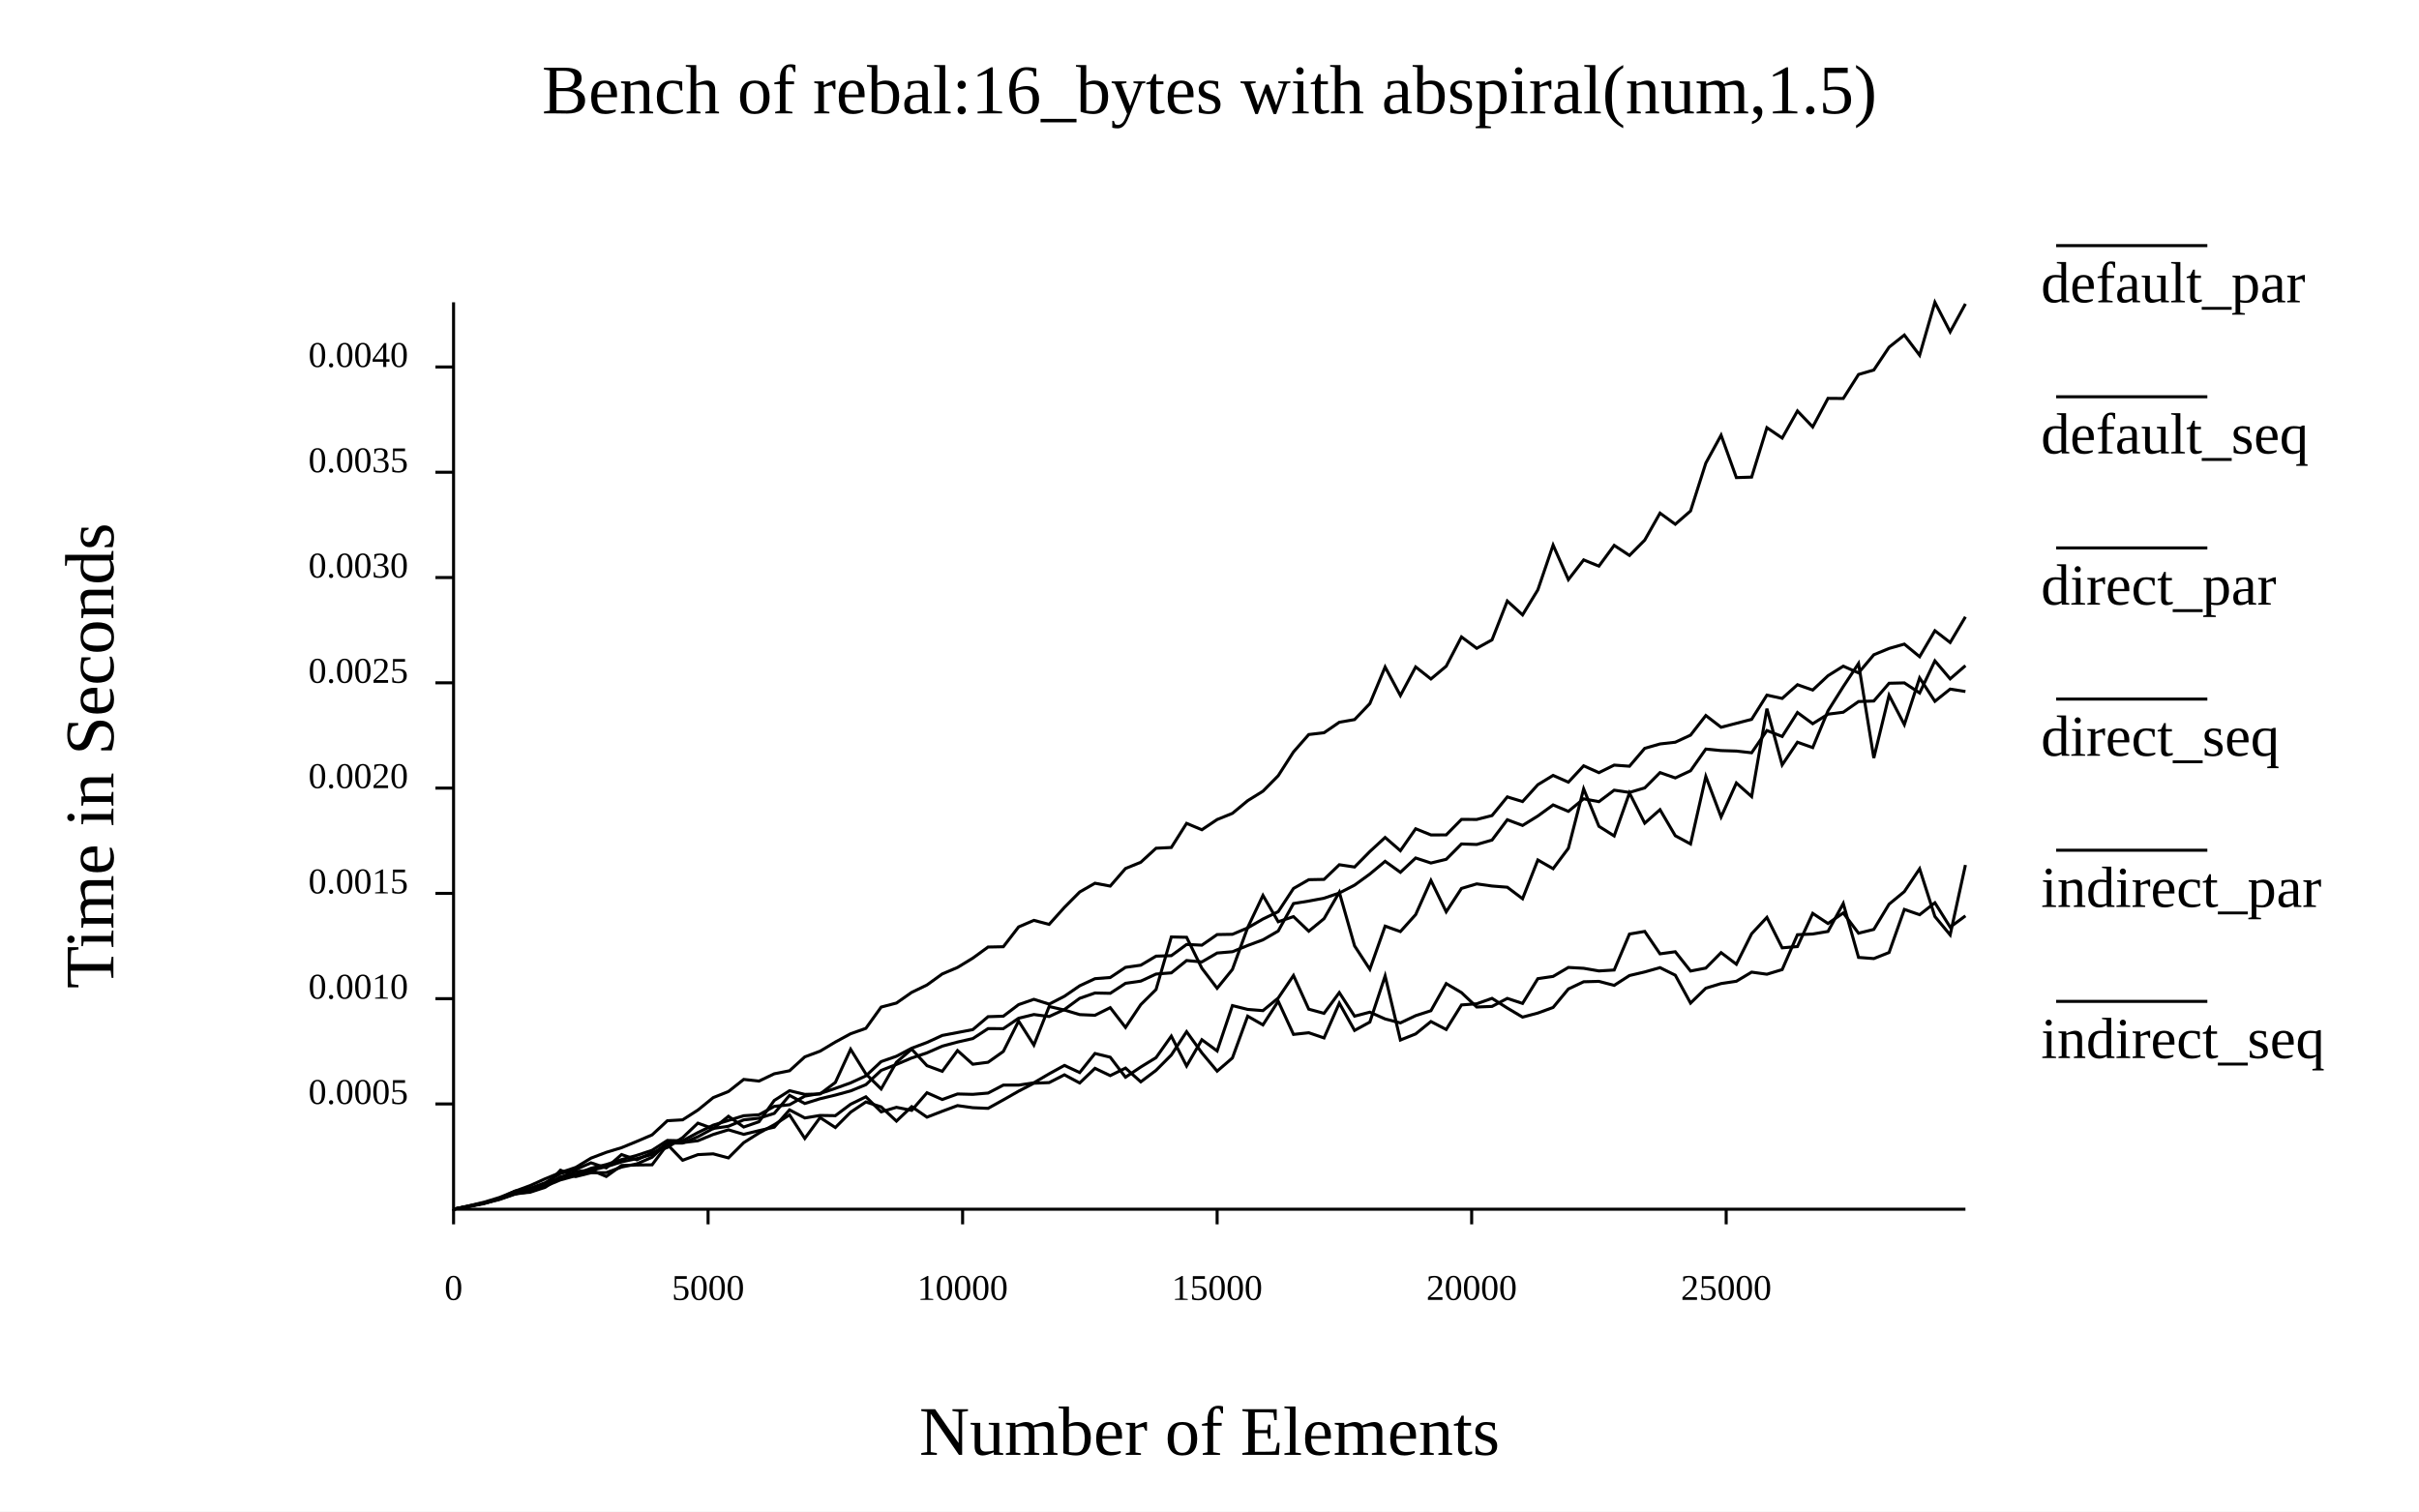
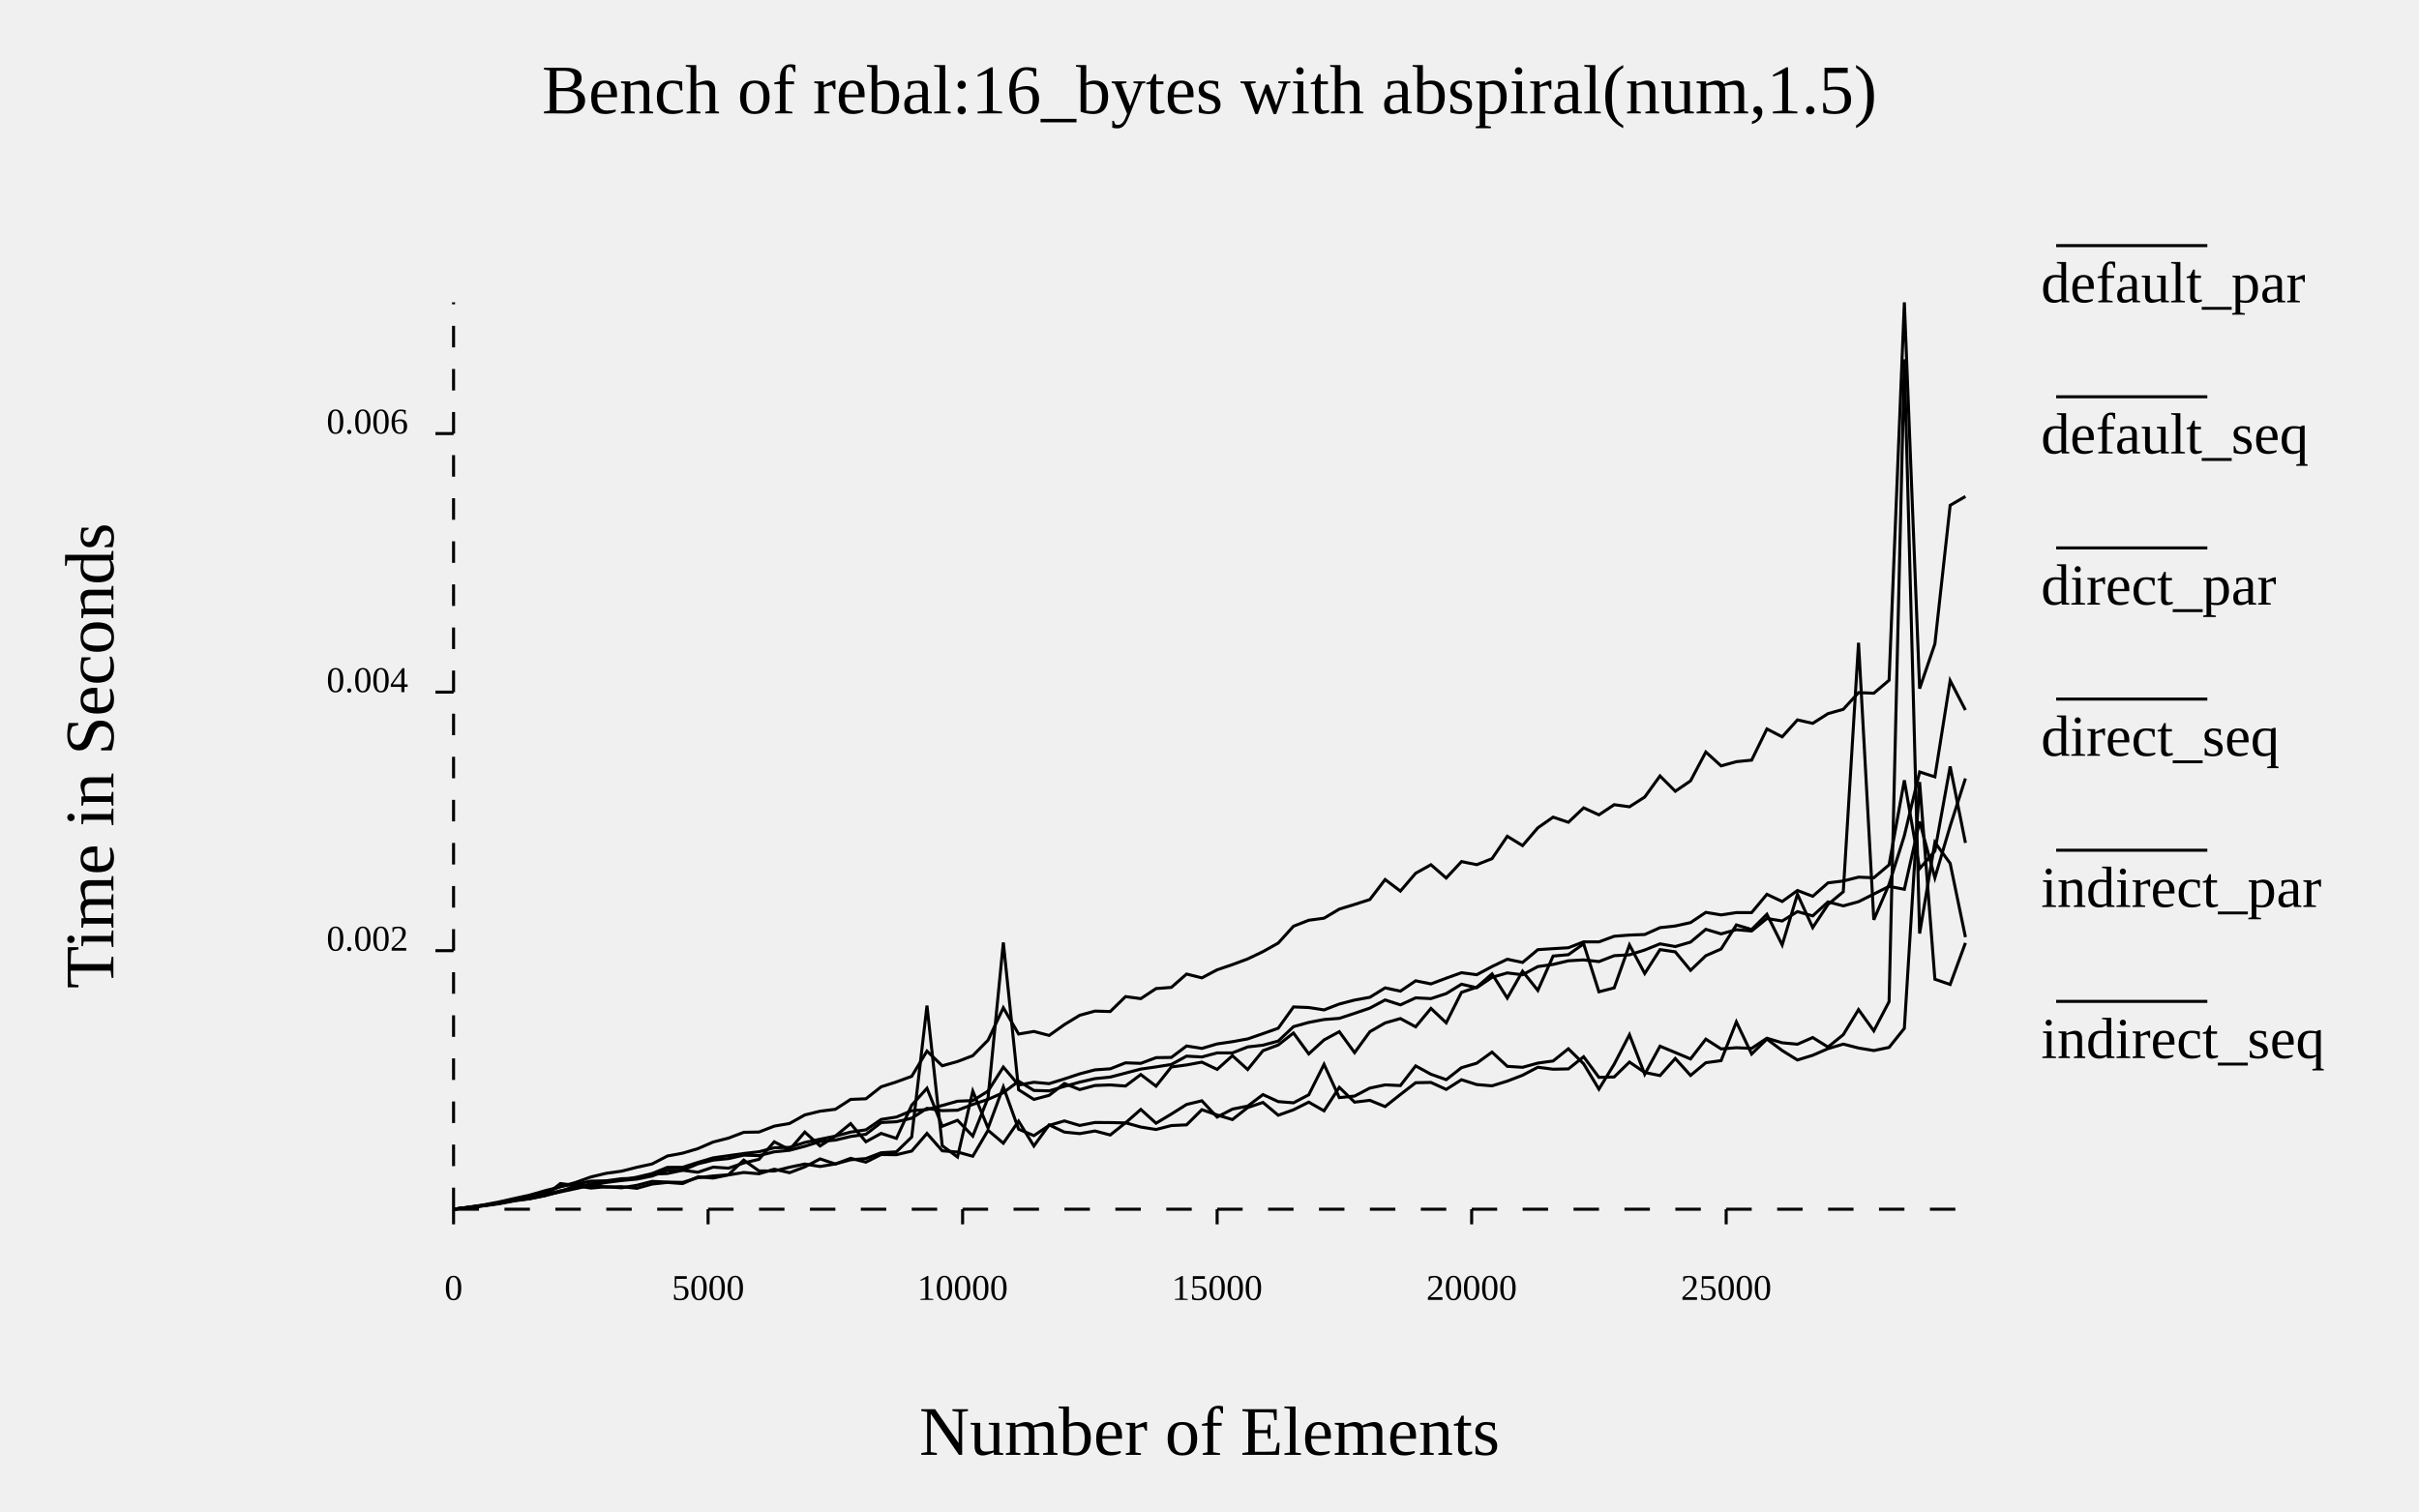
- <svg xmlns="http://www.w3.org/2000/svg" width="800" class="poloto" height="500" viewBox="0 0 800 500">
-   <rect class="poloto_background" fill="white" x="0" y="0" width="800" height="500" />
+ <svg xmlns="http://www.w3.org/2000/svg" width="800" class="poloto_background poloto" height="500" viewBox="0 0 800 500">
  <text class="poloto_text" alignment-baseline="middle" text-anchor="start" font-size="large" x="675" y="100">default_par</text>
-   <line class="poloto0stroke" stroke="black" x1="680" x2="730" y1="81.25" y2="81.25" />
-   <path class="poloto0stroke" fill="none" stroke="black" d=" M 650 302.954 L 644.949 306.691 L 639.899 298.63 L 634.848 302.586 L 629.798 300.83 L 624.747 315.084 L 619.697 317.091 L 614.646 316.709 L 609.596 298.866 L 604.545 308.115 L 599.495 308.964 L 594.444 309.195 L 589.394 320.735 L 584.343 322.269 L 579.293 321.574 L 574.242 324.595 L 569.192 325.354 L 564.141 326.888 L 559.091 331.814 L 554.04 322.585 L 548.99 320.083 L 543.939 321.512 L 538.889 322.701 L 533.838 325.955 L 528.788 324.63 L 523.737 324.763 L 518.687 327.146 L 513.636 333.259 L 508.586 335.111 L 503.535 336.458 L 498.485 333.452 L 493.434 330.247 L 488.384 332.047 L 483.333 332.426 L 478.283 340.548 L 473.232 337.917 L 468.182 342.014 L 463.131 344.034 L 458.081 322.83 L 453.03 338.099 L 447.98 340.863 L 442.929 331.849 L 437.879 343.343 L 432.828 341.625 L 427.778 342.173 L 422.727 331.19 L 417.677 339.027 L 412.626 336.142 L 407.576 349.964 L 402.525 354.332 L 397.475 348.276 L 392.424 341.275 L 387.374 348.988 L 382.323 354.058 L 377.273 357.869 L 372.222 353.321 L 367.172 355.806 L 362.121 353.403 L 357.071 358.239 L 352.02 355.541 L 346.97 358.118 L 341.919 358.322 L 336.869 360.947 L 331.818 363.833 L 326.768 366.637 L 321.717 366.422 L 316.667 365.722 L 311.616 367.596 L 306.566 369.549 L 301.515 366.07 L 296.465 370.858 L 291.414 366.15 L 286.364 364.522 L 281.313 367.913 L 276.263 372.98 L 271.212 369.687 L 266.162 376.596 L 261.111 368.801 L 256.061 372.051 L 251.01 374.804 L 245.96 377.984 L 240.909 383.027 L 235.859 381.686 L 230.808 381.947 L 225.758 383.807 L 220.707 378.578 L 215.657 385.315 L 210.606 385.375 L 205.556 385.533 L 200.505 389.171 L 195.455 387.047 L 190.404 387.552 L 185.354 389.419 L 180.303 392.753 L 175.253 394.408 L 170.202 394.793 L 165.152 396.606 L 160.101 398.153 L 155.051 399.116 L 150 399.998" />
+   <line class="poloto0stroke poloto0legend" stroke="black" x1="680" x2="730" y1="81.25" y2="81.25" />
+   <path class="poloto0stroke" fill="none" stroke="black" d=" M 650 311.909 L 644.949 325.663 L 639.899 323.919 L 634.848 258.679 L 629.798 340.169 L 624.747 346.475 L 619.697 347.512 L 614.646 346.682 L 609.596 345.382 L 604.545 346.891 L 599.495 349.077 L 594.444 350.636 L 589.394 347.512 L 584.343 343.728 L 579.293 348.658 L 574.242 338.034 L 569.192 350.855 L 564.141 351.54 L 559.091 355.742 L 554.04 350.14 L 548.99 355.793 L 543.939 354.762 L 538.889 351.319 L 533.838 356.253 L 528.788 356.388 L 523.737 349.566 L 518.687 353.585 L 513.636 353.691 L 508.586 353.036 L 503.535 355.686 L 498.485 357.628 L 493.434 359.184 L 488.384 358.769 L 483.333 357.168 L 478.283 360.373 L 473.232 358.062 L 468.182 358.155 L 463.131 362.048 L 458.081 366.051 L 453.03 363.982 L 447.98 364.586 L 442.929 359.685 L 437.879 367.461 L 432.828 364.579 L 427.778 367.113 L 422.727 368.913 L 417.677 364.676 L 412.626 366.374 L 407.576 370.346 L 402.525 368.825 L 397.475 367.077 L 392.424 372.09 L 387.374 372.327 L 382.323 373.63 L 377.273 372.816 L 372.222 371.414 L 367.172 375.449 L 362.121 374.128 L 357.071 374.996 L 352.02 374.491 L 346.97 372.107 L 341.919 379.089 L 336.869 370.874 L 331.818 378.17 L 326.768 373.885 L 321.717 382.48 L 316.667 381.086 L 311.616 380.683 L 306.566 374.926 L 301.515 380.764 L 296.465 381.97 L 291.414 381.906 L 286.364 384.432 L 281.313 383.166 L 276.263 385.044 L 271.212 383.352 L 266.162 385.992 L 261.111 387.922 L 256.061 386.768 L 251.01 388.278 L 245.96 387.846 L 240.909 388.662 L 235.859 389.691 L 230.808 389.315 L 225.758 391.528 L 220.707 391.141 L 215.657 391.678 L 210.606 393.09 L 205.556 392.535 L 200.505 392.702 L 195.455 392.083 L 190.404 392.155 L 185.354 391.501 L 180.303 395.446 L 175.253 396.539 L 170.202 397.214 L 165.152 398.177 L 160.101 398.867 L 155.051 399.466 L 150 400" />
  <text class="poloto_text" alignment-baseline="middle" text-anchor="start" font-size="large" x="675" y="150">default_seq</text>
-   <line class="poloto1stroke" stroke="black" x1="680" x2="730" y1="131.25" y2="131.25" />
-   <path class="poloto1stroke" fill="none" stroke="black" d=" M 650 220.182 L 644.949 224.564 L 639.899 218.607 L 634.848 229.237 L 629.798 225.897 L 624.747 226.018 L 619.697 231.893 L 614.646 232.067 L 609.596 235.596 L 604.545 236.242 L 599.495 239.401 L 594.444 235.695 L 589.394 243.627 L 584.343 241.654 L 579.293 249.014 L 574.242 248.444 L 569.192 248.286 L 564.141 247.785 L 559.091 254.965 L 554.04 257.332 L 548.99 255.571 L 543.939 260.636 L 538.889 262.13 L 533.838 261.385 L 528.788 265.186 L 523.737 264.247 L 518.687 268.393 L 513.636 266.261 L 508.586 269.931 L 503.535 273.051 L 498.485 271.169 L 493.434 277.893 L 488.384 279.344 L 483.333 279.176 L 478.283 284.258 L 473.232 285.478 L 468.182 283.814 L 463.131 288.56 L 458.081 284.919 L 453.03 289.123 L 447.98 292.792 L 442.929 295.396 L 437.879 297.119 L 432.828 298.065 L 427.778 298.884 L 422.727 307.969 L 417.677 310.891 L 412.626 312.763 L 407.576 314.826 L 402.525 315.254 L 397.475 318.192 L 392.424 317.738 L 387.374 321.818 L 382.323 322.207 L 377.273 324.547 L 372.222 325.274 L 367.172 328.579 L 362.121 328.479 L 357.071 330.232 L 352.02 333.93 L 346.97 336.263 L 341.919 335.599 L 336.869 336.831 L 331.818 340.271 L 326.768 340.259 L 321.717 343.558 L 316.667 344.702 L 311.616 346.061 L 306.566 348.276 L 301.515 349.965 L 296.465 352.11 L 291.414 354.072 L 286.364 358.801 L 281.313 360.865 L 276.263 362.245 L 271.212 363.457 L 266.162 365.032 L 261.111 362.336 L 256.061 368.301 L 251.01 369.9 L 245.96 370.449 L 240.909 372.557 L 235.859 373.29 L 230.808 376.022 L 225.758 378.112 L 220.707 378.141 L 215.657 381.877 L 210.606 383.255 L 205.556 384.338 L 200.505 385.945 L 195.455 387.118 L 190.404 388.929 L 185.354 390.303 L 180.303 392.404 L 175.253 393.697 L 170.202 394.961 L 165.152 396.627 L 160.101 397.962 L 155.051 399.036 L 150 400" />
+   <line class="poloto1stroke poloto1legend" stroke="black" x1="680" x2="730" y1="131.25" y2="131.25" />
+   <path class="poloto1stroke" fill="none" stroke="black" d=" M 650 257.513 L 644.949 273.269 L 639.899 290.366 L 634.848 271.758 L 629.798 294.172 L 624.747 293.198 L 619.697 295.745 L 614.646 298.27 L 609.596 299.655 L 604.545 298.342 L 599.495 302.967 L 594.444 301.56 L 589.394 304.658 L 584.343 303.828 L 579.293 307.968 L 574.242 307.532 L 569.192 308.924 L 564.141 307.412 L 559.091 311.642 L 554.04 313.111 L 548.99 312.219 L 543.939 314.255 L 538.889 315.845 L 533.838 316.138 L 528.788 318.082 L 523.737 317.529 L 518.687 317.823 L 513.636 319.027 L 508.586 319.733 L 503.535 322.446 L 498.485 321.83 L 493.434 323.297 L 488.384 326.731 L 483.333 325.573 L 478.283 328.674 L 473.232 330.333 L 468.182 330.085 L 463.131 332.404 L 458.081 330.774 L 453.03 333.478 L 447.98 335.2 L 442.929 336.865 L 437.879 337.247 L 432.828 338.208 L 427.778 339.61 L 422.727 344.375 L 417.677 345.736 L 412.626 346.317 L 407.576 348.291 L 402.525 348.287 L 397.475 349.64 L 392.424 349.36 L 387.374 352.116 L 382.323 352.922 L 377.273 353.642 L 372.222 354.974 L 367.172 356.29 L 362.121 356.8 L 357.071 357.966 L 352.02 359.365 L 346.97 360.856 L 341.919 360.709 L 336.869 357.66 L 331.818 361.441 L 326.768 363.655 L 321.717 365.334 L 316.667 367.26 L 311.616 367.391 L 306.566 366.629 L 301.515 369.892 L 296.465 371.06 L 291.414 371.328 L 286.364 375.21 L 281.313 375.94 L 276.263 377.134 L 271.212 377.604 L 266.162 379.181 L 261.111 380.502 L 256.061 381.015 L 251.01 382.267 L 245.96 382.124 L 240.909 383.257 L 235.859 383.754 L 230.808 384.989 L 225.758 387.094 L 220.707 387.096 L 215.657 389.02 L 210.606 390.037 L 205.556 390.507 L 200.505 391.153 L 195.455 392.041 L 190.404 393.194 L 185.354 394.262 L 180.303 395.406 L 175.253 396.247 L 170.202 397.047 L 165.152 398.013 L 160.101 398.78 L 155.051 399.419 L 150 400" />
  <text class="poloto_text" alignment-baseline="middle" text-anchor="start" font-size="large" x="675" y="200">direct_par</text>
-   <line class="poloto2stroke" stroke="black" x1="680" x2="730" y1="181.25" y2="181.25" />
-   <path class="poloto2stroke" fill="none" stroke="black" d=" M 650 286.13 L 644.949 309.263 L 639.899 303.171 L 634.848 287.389 L 629.798 294.931 L 624.747 299.091 L 619.697 307.444 L 614.646 308.696 L 609.596 301.997 L 604.545 305.492 L 599.495 302.139 L 594.444 313.109 L 589.394 313.539 L 584.343 303.462 L 579.293 308.873 L 574.242 318.962 L 569.192 315.123 L 564.141 320.232 L 559.091 321.214 L 554.04 314.832 L 548.99 315.522 L 543.939 308.11 L 538.889 308.976 L 533.838 320.874 L 528.788 321.181 L 523.737 320.302 L 518.687 320.02 L 513.636 322.99 L 508.586 323.735 L 503.535 331.924 L 498.485 330.264 L 493.434 332.918 L 488.384 333.116 L 483.333 328.349 L 478.283 325.364 L 473.232 334.336 L 468.182 335.973 L 463.131 338.368 L 458.081 337.063 L 453.03 334.817 L 447.98 336.144 L 442.929 328.339 L 437.879 335.205 L 432.828 333.827 L 427.778 322.681 L 422.727 330.146 L 417.677 334.309 L 412.626 333.909 L 407.576 332.643 L 402.525 347.644 L 397.475 343.936 L 392.424 352.624 L 387.374 342.74 L 382.323 349.859 L 377.273 352.958 L 372.222 356.334 L 367.172 349.719 L 362.121 348.48 L 357.071 354.795 L 352.02 352.427 L 346.97 355.209 L 341.919 358.172 L 336.869 358.952 L 331.818 358.941 L 326.768 361.579 L 321.717 362.006 L 316.667 361.877 L 311.616 363.712 L 306.566 361.47 L 301.515 367.301 L 296.465 366.289 L 291.414 367.791 L 286.364 362.816 L 281.313 365.273 L 276.263 369.056 L 271.212 368.984 L 266.162 369.812 L 261.111 367.135 L 256.061 372.857 L 251.01 374.006 L 245.96 375.231 L 240.909 373.738 L 235.859 375.278 L 230.808 377.352 L 225.758 377.961 L 220.707 378.074 L 215.657 382.806 L 210.606 385.004 L 205.556 386.064 L 200.505 387.9 L 195.455 387.942 L 190.404 389.203 L 185.354 387.096 L 180.303 392.5 L 175.253 394.197 L 170.202 395.044 L 165.152 396.805 L 160.101 398.039 L 155.051 399.065 L 150 399.997" />
+   <line class="poloto2stroke poloto2legend" stroke="black" x1="680" x2="730" y1="181.25" y2="181.25" />
+   <path class="poloto2stroke" fill="none" stroke="black" d=" M 650 309.997 L 644.949 285.596 L 639.899 278.652 L 634.848 308.808 L 629.798 118.864 L 624.747 331.331 L 619.697 341.001 L 614.646 333.972 L 609.596 342.265 L 604.545 346.356 L 599.495 343.207 L 594.444 345.419 L 589.394 344.949 L 584.343 343.433 L 579.293 346.798 L 574.242 346.578 L 569.192 346.976 L 564.141 343.739 L 559.091 350.293 L 554.04 348.171 L 548.99 346.07 L 543.939 355.348 L 538.889 342.271 L 533.838 352.023 L 528.788 360.289 L 523.737 351.905 L 518.687 346.924 L 513.636 350.965 L 508.586 351.668 L 503.535 353.057 L 498.485 352.738 L 493.434 348.026 L 488.384 351.7 L 483.333 353.186 L 478.283 357.147 L 473.232 355.358 L 468.182 352.592 L 463.131 359.098 L 458.081 358.87 L 453.03 359.931 L 447.98 362.576 L 442.929 363.081 L 437.879 352.077 L 432.828 362.15 L 427.778 364.805 L 422.727 364.403 L 417.677 362.076 L 412.626 365.896 L 407.576 366.884 L 402.525 369.52 L 397.475 364.138 L 392.424 365.346 L 387.374 368.525 L 382.323 371.551 L 377.273 366.99 L 372.222 371.451 L 367.172 371.342 L 362.121 371.31 L 357.071 372.291 L 352.02 370.794 L 346.97 372.268 L 341.919 375.658 L 336.869 373.535 L 331.818 359.527 L 326.768 373.166 L 321.717 360.946 L 316.667 382.725 L 311.616 378.994 L 306.566 332.635 L 301.515 376.117 L 296.465 381.013 L 291.414 381.324 L 286.364 383.251 L 281.313 383.647 L 276.263 385.023 L 271.212 385.872 L 266.162 385.046 L 261.111 386.106 L 256.061 387.367 L 251.01 387.33 L 245.96 383.748 L 240.909 388.6 L 235.859 389.003 L 230.808 389.578 L 225.758 391.121 L 220.707 391.025 L 215.657 390.794 L 210.606 392.093 L 205.556 392.915 L 200.505 392.551 L 195.455 393.009 L 190.404 392.243 L 185.354 394.097 L 180.303 395.5 L 175.253 396.488 L 170.202 397.088 L 165.152 398.057 L 160.101 398.792 L 155.051 399.445 L 150 399.999" />
  <text class="poloto_text" alignment-baseline="middle" text-anchor="start" font-size="large" x="675" y="250">direct_seq</text>
-   <line class="poloto3stroke" stroke="black" x1="680" x2="730" y1="231.25" y2="231.25" />
-   <path class="poloto3stroke" fill="none" stroke="black" d=" M 650 204.039 L 644.949 212.533 L 639.899 208.637 L 634.848 217.227 L 629.798 213.064 L 624.747 214.505 L 619.697 216.59 L 614.646 222.588 L 609.596 220.363 L 604.545 223.525 L 599.495 228.262 L 594.444 226.498 L 589.394 231.039 L 584.343 229.942 L 579.293 237.955 L 574.242 239.271 L 569.192 240.57 L 564.141 236.683 L 559.091 243.179 L 554.04 245.522 L 548.99 246.092 L 543.939 247.545 L 538.889 253.463 L 533.838 253.093 L 528.788 255.591 L 523.737 253.322 L 518.687 258.738 L 513.636 256.495 L 508.586 259.575 L 503.535 265.154 L 498.485 263.611 L 493.434 269.783 L 488.384 271.066 L 483.333 271.053 L 478.283 276.18 L 473.232 276.186 L 468.182 274.15 L 463.131 281.408 L 458.081 277.025 L 453.03 281.682 L 447.98 286.803 L 442.929 286.046 L 437.879 290.899 L 432.828 290.995 L 427.778 293.897 L 422.727 301.571 L 417.677 304.004 L 412.626 306.939 L 407.576 309.063 L 402.525 309.148 L 397.475 312.657 L 392.424 312.417 L 387.374 316.125 L 382.323 316.288 L 377.273 319.28 L 372.222 319.991 L 367.172 323.354 L 362.121 323.743 L 357.071 326.093 L 352.02 329.555 L 346.97 332.158 L 341.919 330.567 L 336.869 332.324 L 331.818 336.146 L 326.768 336.312 L 321.717 340.589 L 316.667 341.555 L 311.616 342.513 L 306.566 344.841 L 301.515 346.737 L 296.465 349.398 L 291.414 351.166 L 286.364 355.886 L 281.313 358.203 L 276.263 360.029 L 271.212 361.734 L 266.162 362.589 L 261.111 365.434 L 256.061 365.984 L 251.01 368.752 L 245.96 369.079 L 240.909 370.623 L 235.859 372.198 L 230.808 374.645 L 225.758 377.359 L 220.707 377.249 L 215.657 380.506 L 210.606 382.188 L 205.556 383.588 L 200.505 385.225 L 195.455 386.461 L 190.404 388.447 L 185.354 389.362 L 180.303 392.1 L 175.253 393.57 L 170.202 394.443 L 165.152 396.448 L 160.101 397.858 L 155.051 398.917 L 150 399.99" />
+   <line class="poloto3stroke poloto3legend" stroke="black" x1="680" x2="730" y1="231.25" y2="231.25" />
+   <path class="poloto3stroke" fill="none" stroke="black" d=" M 650 278.822 L 644.949 253.54 L 639.899 281.528 L 634.848 287.338 L 629.798 258.118 L 624.747 286.078 L 619.697 290.359 L 614.646 290.15 L 609.596 291.431 L 604.545 292.046 L 599.495 296.489 L 594.444 294.572 L 589.394 298.217 L 584.343 295.83 L 579.293 301.874 L 574.242 301.885 L 569.192 302.647 L 564.141 301.802 L 559.091 305.187 L 554.04 306.309 L 548.99 306.861 L 543.939 309.126 L 538.889 309.314 L 533.838 309.705 L 528.788 311.567 L 523.737 311.552 L 518.687 313.509 L 513.636 313.809 L 508.586 314.145 L 503.535 318.37 L 498.485 317.309 L 493.434 319.724 L 488.384 322.43 L 483.333 321.763 L 478.283 323.576 L 473.232 325.469 L 468.182 324.448 L 463.131 327.87 L 458.081 326.78 L 453.03 329.896 L 447.98 330.813 L 442.929 332.123 L 437.879 334.072 L 432.828 333.284 L 427.778 333.083 L 422.727 340.127 L 417.677 341.916 L 412.626 343.665 L 407.576 344.583 L 402.525 345.322 L 397.475 346.806 L 392.424 346 L 387.374 349.789 L 382.323 349.862 L 377.273 351.747 L 372.222 351.579 L 367.172 353.56 L 362.121 353.903 L 357.071 355.22 L 352.02 356.892 L 346.97 358.465 L 341.919 358.004 L 336.869 358.916 L 331.818 352.976 L 326.768 360.92 L 321.717 364.06 L 316.667 364.27 L 311.616 365.681 L 306.566 367.038 L 301.515 367.413 L 296.465 369.51 L 291.414 370.301 L 286.364 373.742 L 281.313 374.487 L 276.263 375.813 L 271.212 376.844 L 266.162 377.916 L 261.111 379.546 L 256.061 379.673 L 251.01 380.991 L 245.96 381.569 L 240.909 382.295 L 235.859 383.01 L 230.808 384.512 L 225.758 386.137 L 220.707 386.157 L 215.657 388.2 L 210.606 389.402 L 205.556 390.359 L 200.505 390.642 L 195.455 391.615 L 190.404 392.928 L 185.354 393.888 L 180.303 395.148 L 175.253 396.171 L 170.202 396.979 L 165.152 397.866 L 160.101 398.697 L 155.051 399.349 L 150 399.999" />
  <text class="poloto_text" alignment-baseline="middle" text-anchor="start" font-size="large" x="675" y="300">indirect_par</text>
-   <line class="poloto4stroke" stroke="black" x1="680" x2="730" y1="281.25" y2="281.25" />
-   <path class="poloto4stroke" fill="none" stroke="black" d=" M 650 228.743 L 644.949 227.953 L 639.899 231.979 L 634.848 224.246 L 629.798 239.696 L 624.747 229.972 L 619.697 250.739 L 614.646 219.478 L 609.596 227.129 L 604.545 235.153 L 599.495 247.303 L 594.444 245.517 L 589.394 253.023 L 584.343 234.426 L 579.293 263.51 L 574.242 259.007 L 569.192 270.256 L 564.141 256.855 L 559.091 279.183 L 554.04 276.45 L 548.99 267.833 L 543.939 272.299 L 538.889 262.306 L 533.838 276.528 L 528.788 273.337 L 523.737 260.958 L 518.687 280.601 L 513.636 287.362 L 508.586 284.471 L 503.535 297.298 L 498.485 293.487 L 493.434 293.091 L 488.384 292.382 L 483.333 293.887 L 478.283 301.617 L 473.232 291.249 L 468.182 302.546 L 463.131 308.163 L 458.081 306.357 L 453.03 320.632 L 447.98 312.892 L 442.929 295.147 L 437.879 303.893 L 432.828 308.032 L 427.778 303.206 L 422.727 304.91 L 417.677 296.191 L 412.626 306.827 L 407.576 320.688 L 402.525 326.915 L 397.475 320.284 L 392.424 310.049 L 387.374 309.939 L 382.323 327.322 L 377.273 332.316 L 372.222 339.864 L 367.172 333.325 L 362.121 335.847 L 357.071 335.627 L 352.02 334.117 L 346.97 332.944 L 341.919 345.707 L 336.869 337.754 L 331.818 347.809 L 326.768 351.39 L 321.717 352.044 L 316.667 347.521 L 311.616 354.394 L 306.566 352.517 L 301.515 347.055 L 296.465 351.385 L 291.414 360.217 L 286.364 355.245 L 281.313 347.093 L 276.263 358.062 L 271.212 361.882 L 266.162 362.013 L 261.111 360.797 L 256.061 364.018 L 251.01 371.065 L 245.96 372.818 L 240.909 369.255 L 235.859 373.344 L 230.808 371.529 L 225.758 376.314 L 220.707 379.573 L 215.657 381.303 L 210.606 383.653 L 205.556 381.913 L 200.505 386.33 L 195.455 384.654 L 190.404 386.861 L 185.354 388.207 L 180.303 391.245 L 175.253 393.096 L 170.202 394.034 L 165.152 396.598 L 160.101 397.943 L 155.051 399.022 L 150 400" />
+   <line class="poloto4stroke poloto4legend" stroke="black" x1="680" x2="730" y1="281.25" y2="281.25" />
+   <path class="poloto4stroke" fill="none" stroke="black" d=" M 650 234.887 L 644.949 225.129 L 639.899 256.977 L 634.848 255.355 L 629.798 276.436 L 624.747 292.52 L 619.697 304.266 L 614.646 212.607 L 609.596 294.99 L 604.545 299.196 L 599.495 306.833 L 594.444 295.826 L 589.394 312.585 L 584.343 302.437 L 579.293 307.477 L 574.242 305.955 L 569.192 313.927 L 564.141 316.142 L 559.091 320.981 L 554.04 314.868 L 548.99 314.126 L 543.939 322.021 L 538.889 312.572 L 533.838 326.787 L 528.788 328.084 L 523.737 312.204 L 518.687 315.802 L 513.636 316.257 L 508.586 327.621 L 503.535 321.282 L 498.485 330.155 L 493.434 322.154 L 488.384 326.552 L 483.333 328.272 L 478.283 338.336 L 473.232 333.576 L 468.182 339.661 L 463.131 336.934 L 458.081 338.375 L 453.03 341.285 L 447.98 348.215 L 442.929 341.274 L 437.879 343.999 L 432.828 348.619 L 427.778 341.708 L 422.727 345.671 L 417.677 347.56 L 412.626 353.788 L 407.576 349.216 L 402.525 353.753 L 397.475 351.348 L 392.424 352.274 L 387.374 352.956 L 382.323 359.303 L 377.273 355.453 L 372.222 359.25 L 367.172 358.893 L 362.121 359.072 L 357.071 360.429 L 352.02 358.416 L 346.97 362.332 L 341.919 363.676 L 336.869 360.485 L 331.818 311.759 L 326.768 363.145 L 321.717 375.815 L 316.667 370.575 L 311.616 372.559 L 306.566 359.996 L 301.515 365.583 L 296.465 376.574 L 291.414 374.921 L 286.364 377.689 L 281.313 371.683 L 276.263 375.818 L 271.212 379.084 L 266.162 374.485 L 261.111 380.329 L 256.061 377.699 L 251.01 383.5 L 245.96 384.704 L 240.909 386.426 L 235.859 386.081 L 230.808 387.77 L 225.758 387.114 L 220.707 388.187 L 215.657 388.412 L 210.606 389.72 L 205.556 389.917 L 200.505 390.605 L 195.455 390.715 L 190.404 391.675 L 185.354 392.424 L 180.303 394.531 L 175.253 395.856 L 170.202 396.632 L 165.152 397.839 L 160.101 398.685 L 155.051 399.396 L 150 400" />
  <text class="poloto_text" alignment-baseline="middle" text-anchor="start" font-size="large" x="675" y="350">indirect_seq</text>
-   <line class="poloto5stroke" stroke="black" x1="680" x2="730" y1="331.25" y2="331.25" />
-   <path class="poloto5stroke" fill="none" stroke="black" d=" M 650 100.503 L 644.949 109.777 L 639.899 100 L 634.848 117.511 L 629.798 110.827 L 624.747 114.846 L 619.697 122.4 L 614.646 123.87 L 609.596 131.811 L 604.545 131.773 L 599.495 141.231 L 594.444 135.946 L 589.394 144.908 L 584.343 141.464 L 579.293 157.824 L 574.242 157.988 L 569.192 143.958 L 564.141 153.185 L 559.091 169.027 L 554.04 173.418 L 548.99 169.743 L 543.939 178.66 L 538.889 183.735 L 533.838 180.407 L 528.788 187.272 L 523.737 185.218 L 518.687 191.727 L 513.636 180.319 L 508.586 195.123 L 503.535 203.405 L 498.485 198.812 L 493.434 211.662 L 488.384 214.452 L 483.333 210.692 L 478.283 220.376 L 473.232 224.604 L 468.182 220.612 L 463.131 230.081 L 458.081 220.639 L 453.03 232.74 L 447.98 238.032 L 442.929 238.916 L 437.879 242.385 L 432.828 242.977 L 427.778 248.73 L 422.727 256.6 L 417.677 261.72 L 412.626 264.86 L 407.576 269.051 L 402.525 271.095 L 397.475 274.479 L 392.424 272.357 L 387.374 280.345 L 382.323 280.59 L 377.273 285.23 L 372.222 287.291 L 367.172 293.114 L 362.121 292.165 L 357.071 295.064 L 352.02 300.152 L 346.97 305.775 L 341.919 304.451 L 336.869 306.622 L 331.818 313.173 L 326.768 313.273 L 321.717 316.946 L 316.667 320.023 L 311.616 322.17 L 306.566 325.822 L 301.515 328.264 L 296.465 331.801 L 291.414 333.136 L 286.364 340.163 L 281.313 341.958 L 276.263 344.698 L 271.212 347.723 L 266.162 349.602 L 261.111 354.199 L 256.061 355.2 L 251.01 357.615 L 245.96 357.062 L 240.909 361.063 L 235.859 363.09 L 230.808 367.195 L 225.758 370.434 L 220.707 370.727 L 215.657 375.41 L 210.606 377.567 L 205.556 379.646 L 200.505 381.181 L 195.455 383.1 L 190.404 386.173 L 185.354 387.868 L 180.303 389.934 L 175.253 392.212 L 170.202 394.07 L 165.152 396.127 L 160.101 397.67 L 155.051 398.886 L 150 400" />
+   <line class="poloto5stroke poloto5legend" stroke="black" x1="680" x2="730" y1="331.25" y2="331.25" />
+   <path class="poloto5stroke" fill="none" stroke="black" d=" M 650 164.223 L 644.949 167.158 L 639.899 212.984 L 634.848 227.797 L 629.798 100 L 624.747 225.021 L 619.697 229.308 L 614.646 229.113 L 609.596 234.638 L 604.545 236.066 L 599.495 239.28 L 594.444 238.138 L 589.394 243.742 L 584.343 241.132 L 579.293 251.449 L 574.242 251.957 L 569.192 253.345 L 564.141 248.756 L 559.091 258.303 L 554.04 261.74 L 548.99 256.676 L 543.939 263.648 L 538.889 266.883 L 533.838 266.19 L 528.788 269.548 L 523.737 267.236 L 518.687 271.999 L 513.636 270.304 L 508.586 273.837 L 503.535 279.727 L 498.485 276.638 L 493.434 284.044 L 488.384 286.03 L 483.333 285.015 L 478.283 290.442 L 473.232 286.052 L 468.182 288.859 L 463.131 294.77 L 458.081 290.951 L 453.03 297.558 L 447.98 299.183 L 442.929 300.725 L 437.879 303.729 L 432.828 304.412 L 427.778 306.383 L 422.727 311.965 L 417.677 314.79 L 412.626 317.205 L 407.576 319.085 L 402.525 320.804 L 397.475 323.473 L 392.424 322.204 L 387.374 326.625 L 382.323 327.012 L 377.273 330.343 L 372.222 329.67 L 367.172 334.603 L 362.121 334.465 L 357.071 335.851 L 352.02 338.924 L 346.97 342.518 L 341.919 341.196 L 336.869 342.051 L 331.818 333.359 L 326.768 344.073 L 321.717 349.211 L 316.667 351.14 L 311.616 352.553 L 306.566 347.696 L 301.515 356.036 L 296.465 357.885 L 291.414 359.503 L 286.364 363.466 L 281.313 363.68 L 276.263 366.945 L 271.212 367.578 L 266.162 368.811 L 261.111 371.637 L 256.061 372.512 L 251.01 374.466 L 245.96 374.564 L 240.909 376.48 L 235.859 377.769 L 230.808 379.958 L 225.758 381.46 L 220.707 382.396 L 215.657 385.03 L 210.606 386.134 L 205.556 387.415 L 200.505 388.119 L 195.455 389.319 L 190.404 391.129 L 185.354 392.582 L 180.303 393.861 L 175.253 395.316 L 170.202 396.425 L 165.152 397.568 L 160.101 398.535 L 155.051 399.305 L 150 400" />
  <text class="poloto_text" alignment-baseline="start" text-anchor="middle" font-size="x-large" x="400" y="37.5">Bench of rebal:16_bytes with abspiral(num,1.5)</text>
  <text class="poloto_text" alignment-baseline="start" text-anchor="middle" font-size="x-large" x="400" y="481.25">Number of Elements</text>
  <text class="poloto_text" alignment-baseline="start" text-anchor="middle" font-size="x-large" transform="rotate(-90,37.5,250)" x="37.5" y="250">Time in Seconds</text>
-   <path stroke="black" fill="none" class="poloto_axis_lines" d=" M 150 100 L 150 400 L 650 400" />
  <line class="poloto_axis_lines" stroke="black" x1="150" x2="150" y1="400" y2="405" />
  <text class="poloto_text" alignment-baseline="start" text-anchor="middle" x="150" y="430"> 0</text>
  <line class="poloto_axis_lines" stroke="black" x1="234.175" x2="234.175" y1="400" y2="405" />
  <text class="poloto_text" alignment-baseline="start" text-anchor="middle" x="234.175" y="430"> 5000</text>
  <line class="poloto_axis_lines" stroke="black" x1="318.35" x2="318.35" y1="400" y2="405" />
  <text class="poloto_text" alignment-baseline="start" text-anchor="middle" x="318.35" y="430"> 10000</text>
  <line class="poloto_axis_lines" stroke="black" x1="402.525" x2="402.525" y1="400" y2="405" />
  <text class="poloto_text" alignment-baseline="start" text-anchor="middle" x="402.525" y="430"> 15000</text>
  <line class="poloto_axis_lines" stroke="black" x1="486.7" x2="486.7" y1="400" y2="405" />
  <text class="poloto_text" alignment-baseline="start" text-anchor="middle" x="486.7" y="430"> 20000</text>
  <line class="poloto_axis_lines" stroke="black" x1="570.875" x2="570.875" y1="400" y2="405" />
  <text class="poloto_text" alignment-baseline="start" text-anchor="middle" x="570.875" y="430"> 25000</text>
-   <line class="poloto_axis_lines" stroke="black" x1="150" x2="144" y1="365.179" y2="365.179" />
-   <text class="poloto_text" alignment-baseline="middle" text-anchor="end" x="135" y="365.179"> 0.0005</text>
-   <line class="poloto_axis_lines" stroke="black" x1="150" x2="144" y1="330.352" y2="330.352" />
-   <text class="poloto_text" alignment-baseline="middle" text-anchor="end" x="135" y="330.352"> 0.0010</text>
-   <line class="poloto_axis_lines" stroke="black" x1="150" x2="144" y1="295.525" y2="295.525" />
-   <text class="poloto_text" alignment-baseline="middle" text-anchor="end" x="135" y="295.525"> 0.0015</text>
-   <line class="poloto_axis_lines" stroke="black" x1="150" x2="144" y1="260.698" y2="260.698" />
-   <text class="poloto_text" alignment-baseline="middle" text-anchor="end" x="135" y="260.698"> 0.0020</text>
-   <line class="poloto_axis_lines" stroke="black" x1="150" x2="144" y1="225.871" y2="225.871" />
-   <text class="poloto_text" alignment-baseline="middle" text-anchor="end" x="135" y="225.871"> 0.0025</text>
-   <line class="poloto_axis_lines" stroke="black" x1="150" x2="144" y1="191.045" y2="191.045" />
-   <text class="poloto_text" alignment-baseline="middle" text-anchor="end" x="135" y="191.045"> 0.0030</text>
-   <line class="poloto_axis_lines" stroke="black" x1="150" x2="144" y1="156.218" y2="156.218" />
-   <text class="poloto_text" alignment-baseline="middle" text-anchor="end" x="135" y="156.218"> 0.0035</text>
-   <line class="poloto_axis_lines" stroke="black" x1="150" x2="144" y1="121.391" y2="121.391" />
-   <text class="poloto_text" alignment-baseline="middle" text-anchor="end" x="135" y="121.391"> 0.0040</text>
+   <line class="poloto_axis_lines" stroke="black" x1="150" x2="144" y1="314.475" y2="314.475" />
+   <text class="poloto_text" alignment-baseline="middle" text-anchor="end" x="135" y="314.475"> 0.002</text>
+   <line class="poloto_axis_lines" stroke="black" x1="150" x2="144" y1="228.947" y2="228.947" />
+   <text class="poloto_text" alignment-baseline="middle" text-anchor="end" x="135" y="228.947"> 0.004</text>
+   <line class="poloto_axis_lines" stroke="black" x1="150" x2="144" y1="143.419" y2="143.419" />
+   <text class="poloto_text" alignment-baseline="middle" text-anchor="end" x="135" y="143.419"> 0.006</text>
+   <path stroke="black" fill="none" class="poloto_axis_lines" style="stroke-dasharray:8.418;stroke-dashoffset:-0;" d=" M 150 400 L 650 400" />
+   <path stroke="black" fill="none" class="poloto_axis_lines" style="stroke-dasharray:7.127;stroke-dashoffset:-85.525;" d=" M 150 400 L 150 100" />
</svg>
